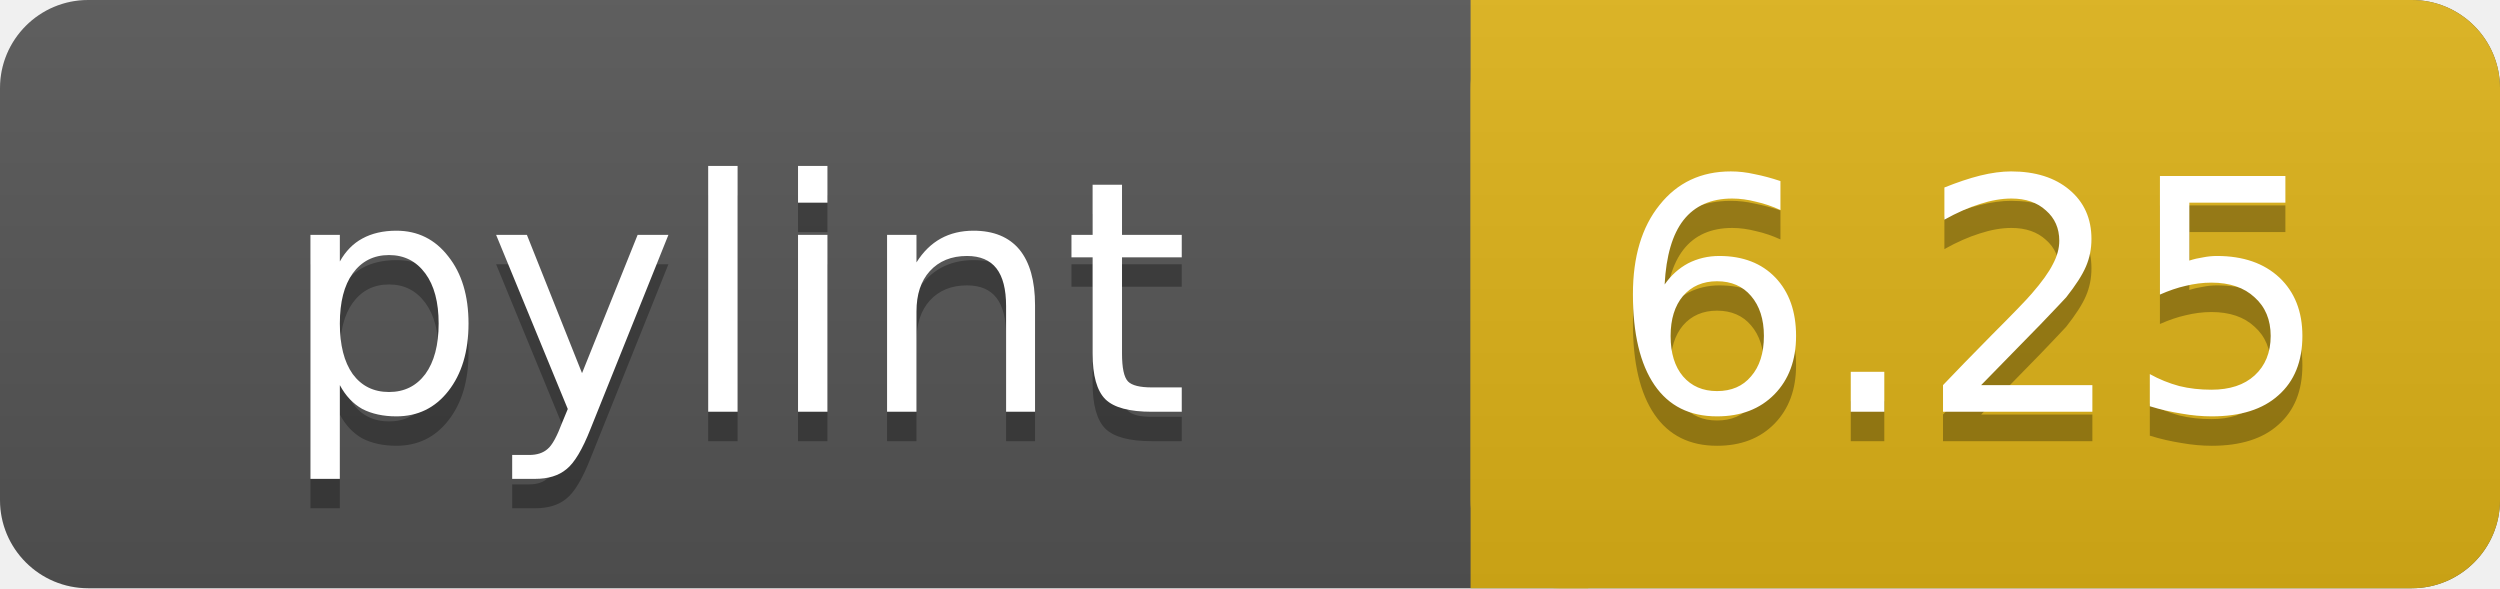
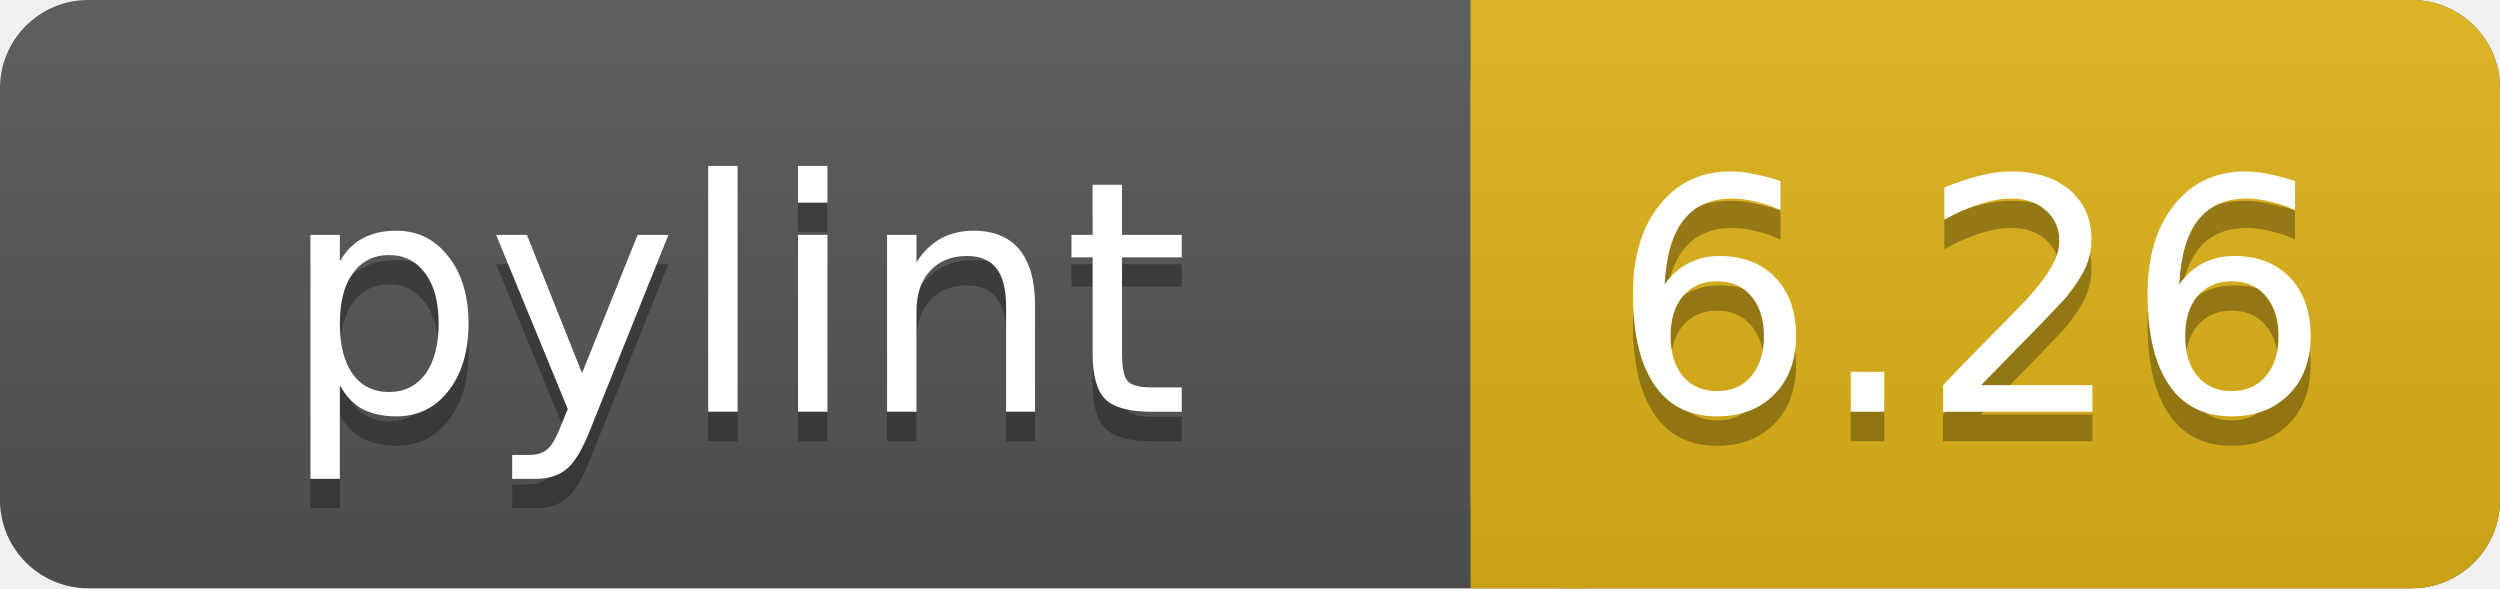
<svg xmlns="http://www.w3.org/2000/svg" width="85" height="20">
  <linearGradient id="a" x2="0" y2="100%">
    <stop offset="0" stop-color="#bbb" stop-opacity=".1" />
    <stop offset="1" stop-opacity=".1" />
  </linearGradient>
  <rect rx="3" width="85" height="20" fill="#555" />
  <rect rx="3" x="50" width="35" height="20" fill="#dfb317" />
  <path fill="#dfb317" d="M50 0h4v20h-4z" />
  <rect rx="3" width="85" height="20" fill="url(#a)" />
  <g fill="#fff" text-anchor="middle" font-family="DejaVu Sans,Verdana,Geneva,sans-serif" font-size="11">
    <text x="25" y="15" fill="#010101" fill-opacity=".3">pylint</text>
    <text x="25" y="14">pylint</text>
-     <text x="67" y="15" fill="#010101" fill-opacity=".3">6.25</text>
-     <text x="67" y="14">6.25</text>
+     <text x="67" y="15" fill="#010101" fill-opacity=".3">6.26</text>
+     <text x="67" y="14">6.26</text>
  </g>
</svg>
